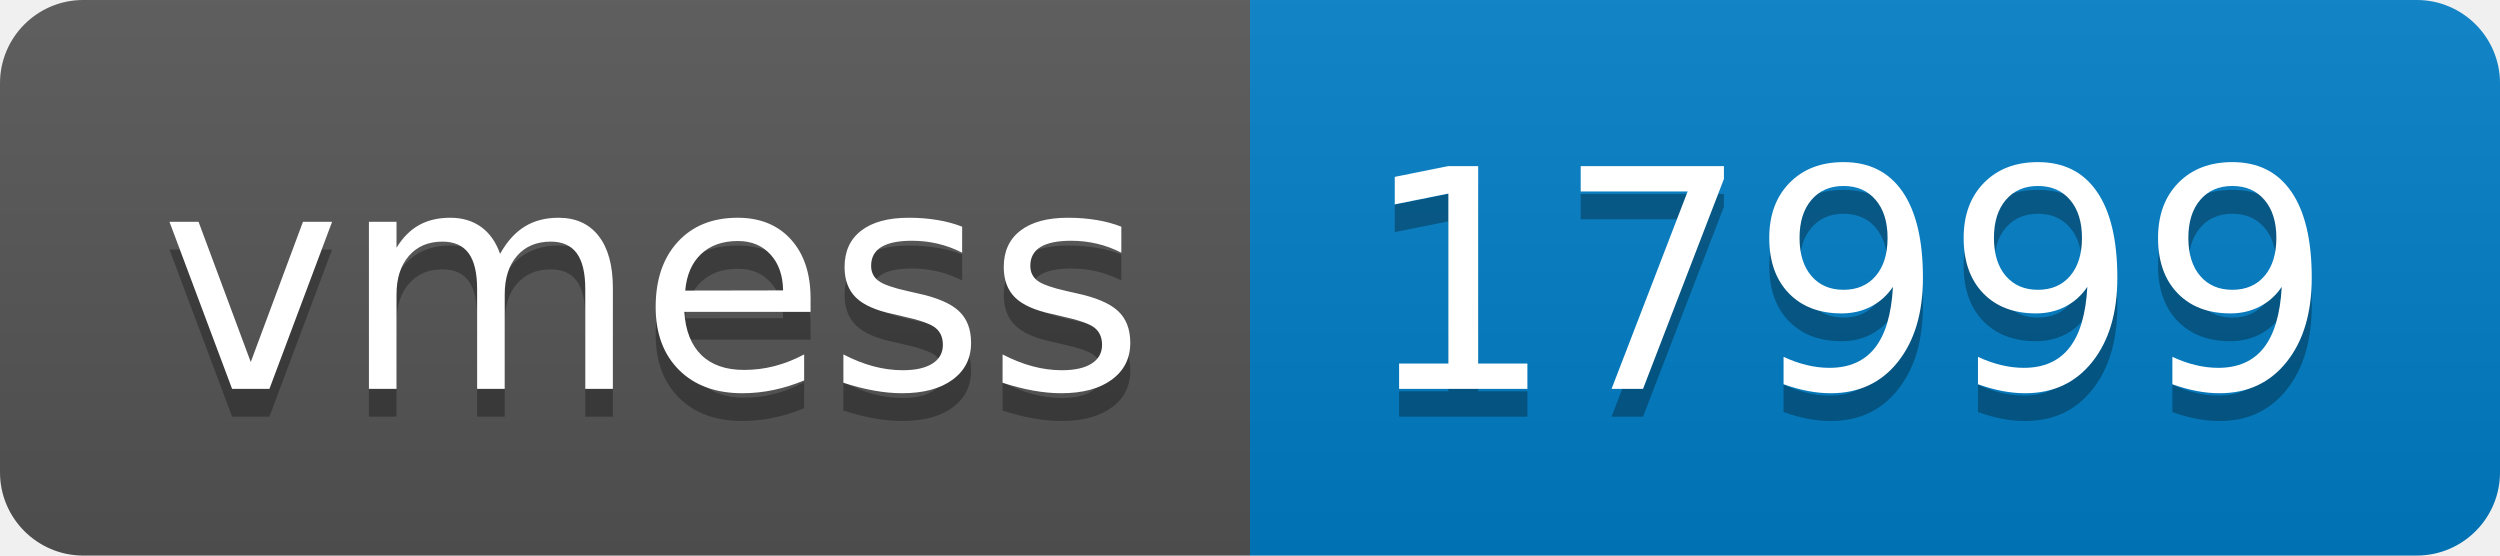
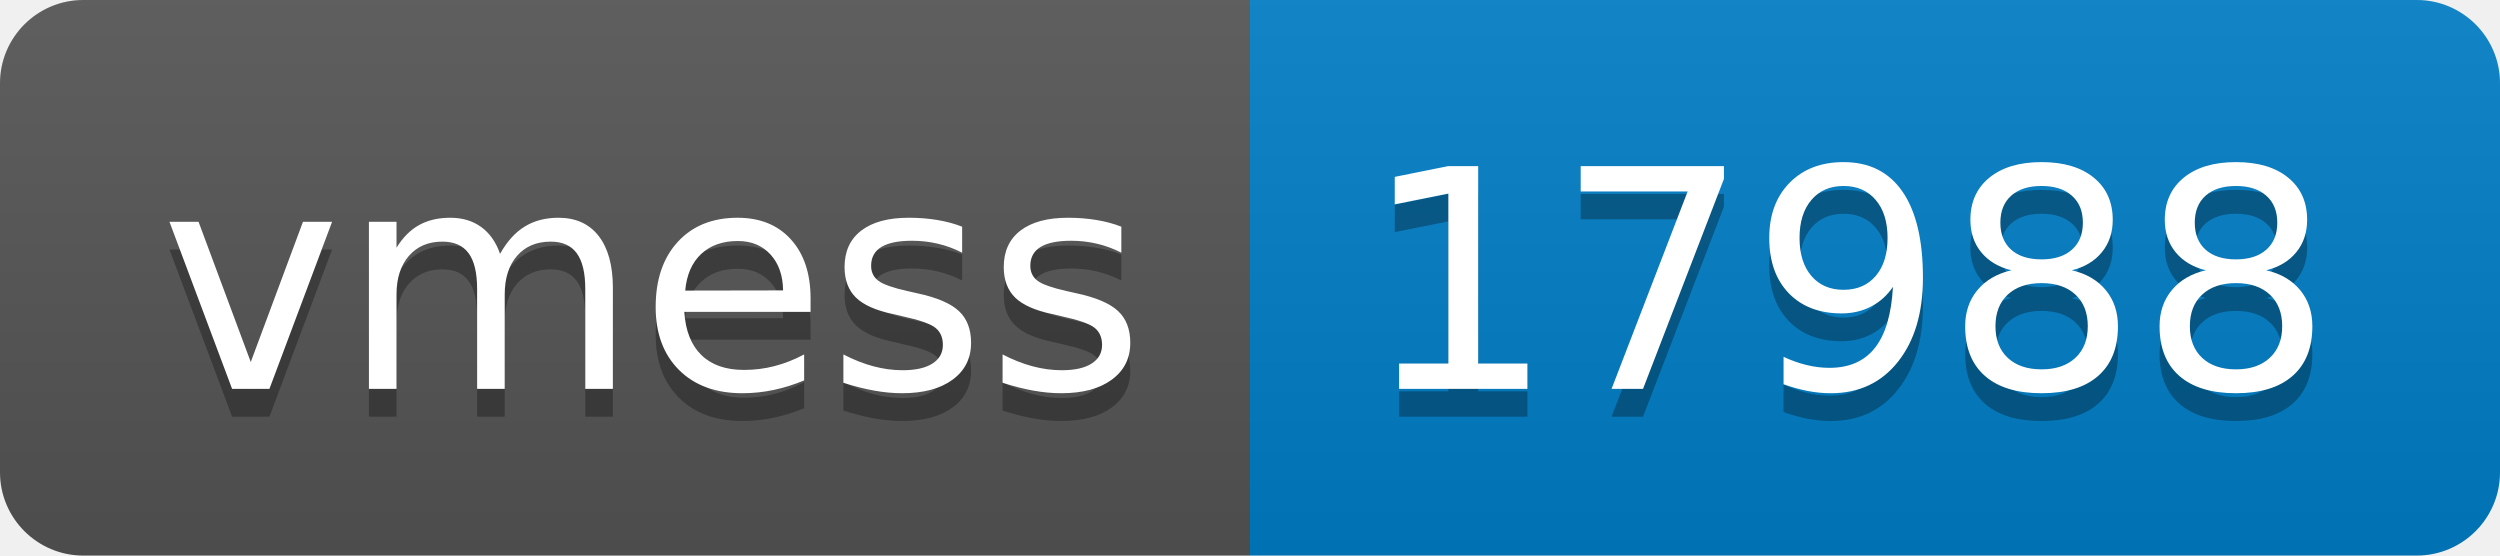
- <svg xmlns="http://www.w3.org/2000/svg" width="90" height="20" role="img" aria-label="vmess: 17999">
+ <svg xmlns="http://www.w3.org/2000/svg" width="90" height="20" role="img" aria-label="vmess: 17988">
  <linearGradient id="s" x2="0" y2="100%">
    <stop offset="0" stop-color="#bbb" stop-opacity=".1" />
    <stop offset="1" stop-opacity=".1" />
  </linearGradient>
  <clipPath id="r">
    <rect width="90" height="20" rx="3" fill="#fff" />
  </clipPath>
  <g clip-path="url(#r)">
    <rect width="45" height="20" fill="#555" />
    <rect x="45" width="45" height="20" fill="#007ec6" />
    <rect width="90" height="20" fill="url(#s)" />
  </g>
  <g fill="#fff" text-anchor="middle" font-family="Verdana,Geneva,DejaVu Sans,sans-serif" text-rendering="geometricPrecision" font-size="110">
    <text aria-hidden="true" x="235" y="150" fill="#010101" fill-opacity=".3" transform="scale(.1)" textLength="350">vmess</text>
    <text x="235" y="140" transform="scale(.1)" fill="#fff" textLength="350">vmess</text>
-     <text aria-hidden="true" x="665" y="150" fill="#010101" fill-opacity=".3" transform="scale(.1)" textLength="350">17999</text>
-     <text x="665" y="140" transform="scale(.1)" fill="#fff" textLength="350">17999</text>
+     <text aria-hidden="true" x="665" y="150" fill="#010101" fill-opacity=".3" transform="scale(.1)" textLength="350">17988</text>
+     <text x="665" y="140" transform="scale(.1)" fill="#fff" textLength="350">17988</text>
  </g>
</svg>
